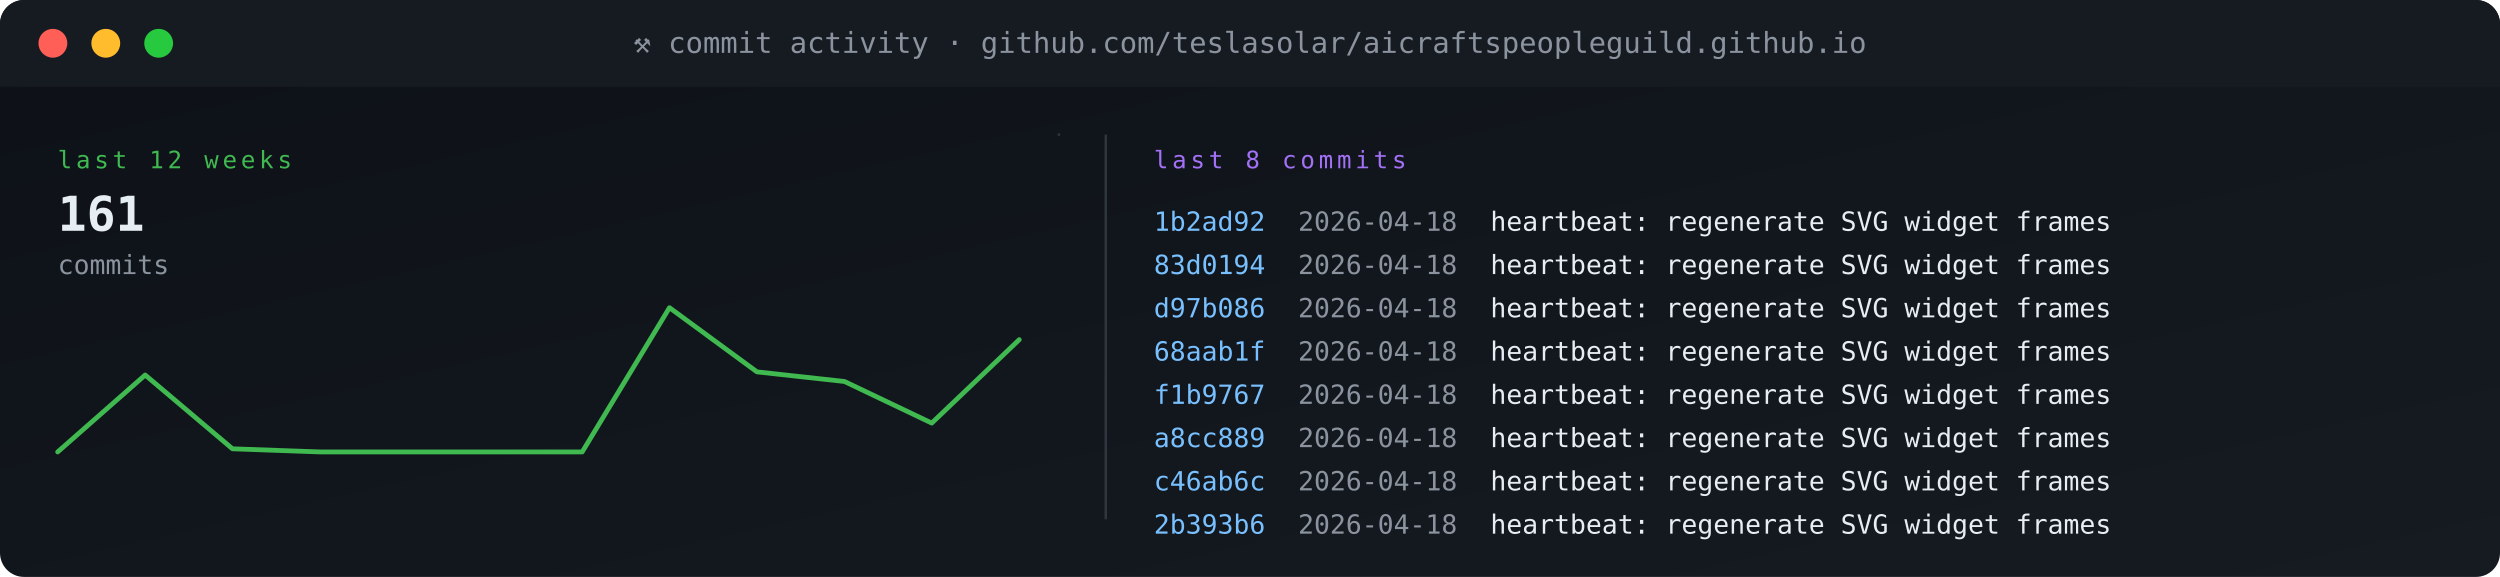
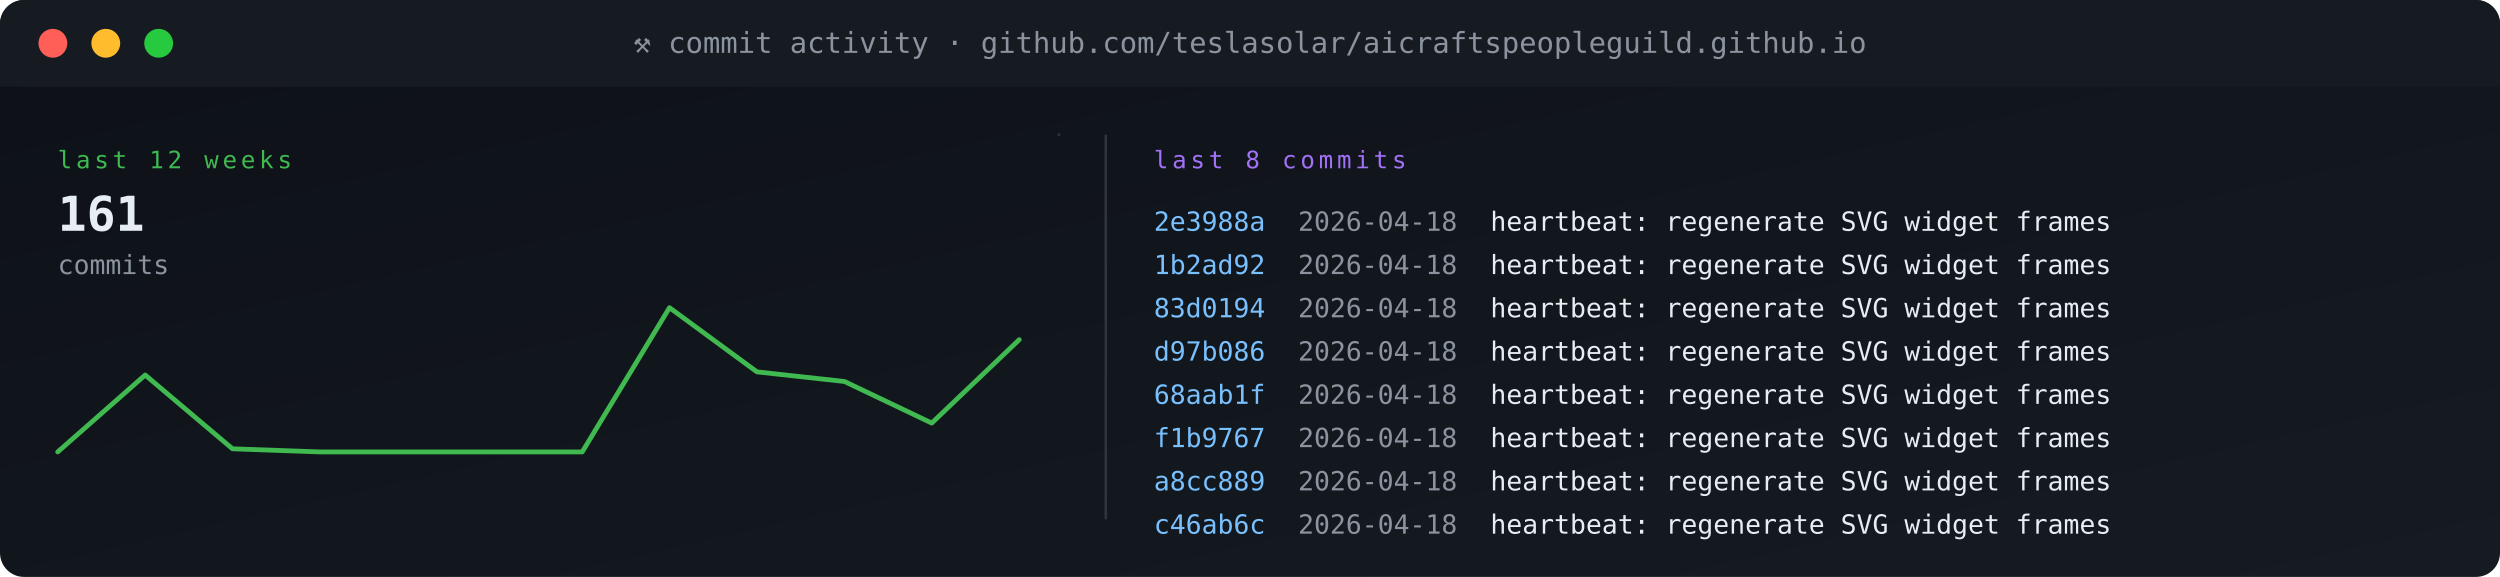
<svg xmlns="http://www.w3.org/2000/svg" viewBox="0 0 1040 240" width="1040" height="240" role="img" aria-label="commit activity">
  <defs>
    <linearGradient id="gBg" x1="0" x2="1" y1="0" y2="1">
      <stop offset="0" stop-color="#0d1117" />
      <stop offset="1" stop-color="#161b22" />
    </linearGradient>
    <style>
      .t{font-family:'SFMono-Regular',Consolas,monospace}
      .lb{fill:#8b949e;font-size:10px;text-transform:uppercase;letter-spacing:1.6px}
      .va{fill:#e6edf3;font-size:20px;font-weight:700}
      .vs{fill:#e6edf3;font-size:14px;font-weight:600}
      .lo{fill:#79c0ff;font-size:11px}
      .sub{fill:#8b949e;font-size:11px}
      .g{fill:#3fb950} .a{fill:#e3b341} .r{fill:#f85149}
      .p{fill:#a371f7} .o{fill:#f0883e}
      .pulse{animation:plz 1.8s ease-out infinite}
      @keyframes plz{
        0%{transform:scale(1);opacity:.85}
        45%{transform:scale(1.35);opacity:.3}
        100%{transform:scale(1.8);opacity:0}
      }
      .spin{animation:sp 4s linear infinite;transform-origin:center}
      @keyframes sp{from{transform:rotate(0)}to{transform:rotate(360deg)}}
    </style>
  </defs>
  <rect width="1040" height="240" rx="10" fill="url(#gBg)" />
  <rect x="0" y="0" width="1040" height="36" rx="10" fill="#161b22" />
  <rect x="0" y="26" width="1040" height="10" fill="#161b22" />
  <circle cx="22" cy="18" r="6" fill="#ff5f56" />
  <circle cx="44" cy="18" r="6" fill="#ffbd2e" />
  <circle cx="66" cy="18" r="6" fill="#27c93f" />
  <text x="520" y="22" text-anchor="middle" class="t" font-size="12" fill="#8b949e">⚒ commit activity · github.com/teslasolar/aicraftspeopleguild.github.io</text>
  <text x="24" y="70" class="t lb g">last 12 weeks</text>
  <text x="24" y="96" class="t va">161</text>
  <text x="24" y="114" class="t sub">commits</text>
  <polyline fill="none" stroke="#3fb950" stroke-width="2" stroke-linecap="round" stroke-linejoin="round" points="24.0,188.0 60.4,156.0 96.7,186.7 133.1,188.0 169.5,188.0 205.8,188.0 242.2,188.0 278.5,128.0 314.9,154.7 351.3,158.7 387.6,176.0 424.0,141.3" />
  <line x1="440" y1="56" x2="441" y2="56" stroke="#30363d" stroke-width="1" />
  <line x1="460" y1="56" x2="460" y2="216" stroke="#30363d" />
  <text x="480" y="70" class="t lb p">last 8 commits</text>
-   <text x="480" y="96" class="t" font-size="11" fill="#79c0ff">1b2ad92</text>
+   <text x="480" y="96" class="t" font-size="11" fill="#79c0ff">2e3988a</text>
  <text x="540" y="96" class="t sub">2026-04-18</text>
  <text x="620" y="96" class="t" font-size="11" fill="#e6edf3">heartbeat: regenerate SVG widget frames</text>
-   <text x="480" y="114" class="t" font-size="11" fill="#79c0ff">83d0194</text>
+   <text x="480" y="114" class="t" font-size="11" fill="#79c0ff">1b2ad92</text>
  <text x="540" y="114" class="t sub">2026-04-18</text>
  <text x="620" y="114" class="t" font-size="11" fill="#e6edf3">heartbeat: regenerate SVG widget frames</text>
-   <text x="480" y="132" class="t" font-size="11" fill="#79c0ff">d97b086</text>
+   <text x="480" y="132" class="t" font-size="11" fill="#79c0ff">83d0194</text>
  <text x="540" y="132" class="t sub">2026-04-18</text>
  <text x="620" y="132" class="t" font-size="11" fill="#e6edf3">heartbeat: regenerate SVG widget frames</text>
-   <text x="480" y="150" class="t" font-size="11" fill="#79c0ff">68aab1f</text>
+   <text x="480" y="150" class="t" font-size="11" fill="#79c0ff">d97b086</text>
  <text x="540" y="150" class="t sub">2026-04-18</text>
  <text x="620" y="150" class="t" font-size="11" fill="#e6edf3">heartbeat: regenerate SVG widget frames</text>
-   <text x="480" y="168" class="t" font-size="11" fill="#79c0ff">f1b9767</text>
+   <text x="480" y="168" class="t" font-size="11" fill="#79c0ff">68aab1f</text>
  <text x="540" y="168" class="t sub">2026-04-18</text>
  <text x="620" y="168" class="t" font-size="11" fill="#e6edf3">heartbeat: regenerate SVG widget frames</text>
-   <text x="480" y="186" class="t" font-size="11" fill="#79c0ff">a8cc889</text>
+   <text x="480" y="186" class="t" font-size="11" fill="#79c0ff">f1b9767</text>
  <text x="540" y="186" class="t sub">2026-04-18</text>
  <text x="620" y="186" class="t" font-size="11" fill="#e6edf3">heartbeat: regenerate SVG widget frames</text>
-   <text x="480" y="204" class="t" font-size="11" fill="#79c0ff">c46ab6c</text>
+   <text x="480" y="204" class="t" font-size="11" fill="#79c0ff">a8cc889</text>
  <text x="540" y="204" class="t sub">2026-04-18</text>
  <text x="620" y="204" class="t" font-size="11" fill="#e6edf3">heartbeat: regenerate SVG widget frames</text>
-   <text x="480" y="222" class="t" font-size="11" fill="#79c0ff">2b393b6</text>
+   <text x="480" y="222" class="t" font-size="11" fill="#79c0ff">c46ab6c</text>
  <text x="540" y="222" class="t sub">2026-04-18</text>
  <text x="620" y="222" class="t" font-size="11" fill="#e6edf3">heartbeat: regenerate SVG widget frames</text>
</svg>
